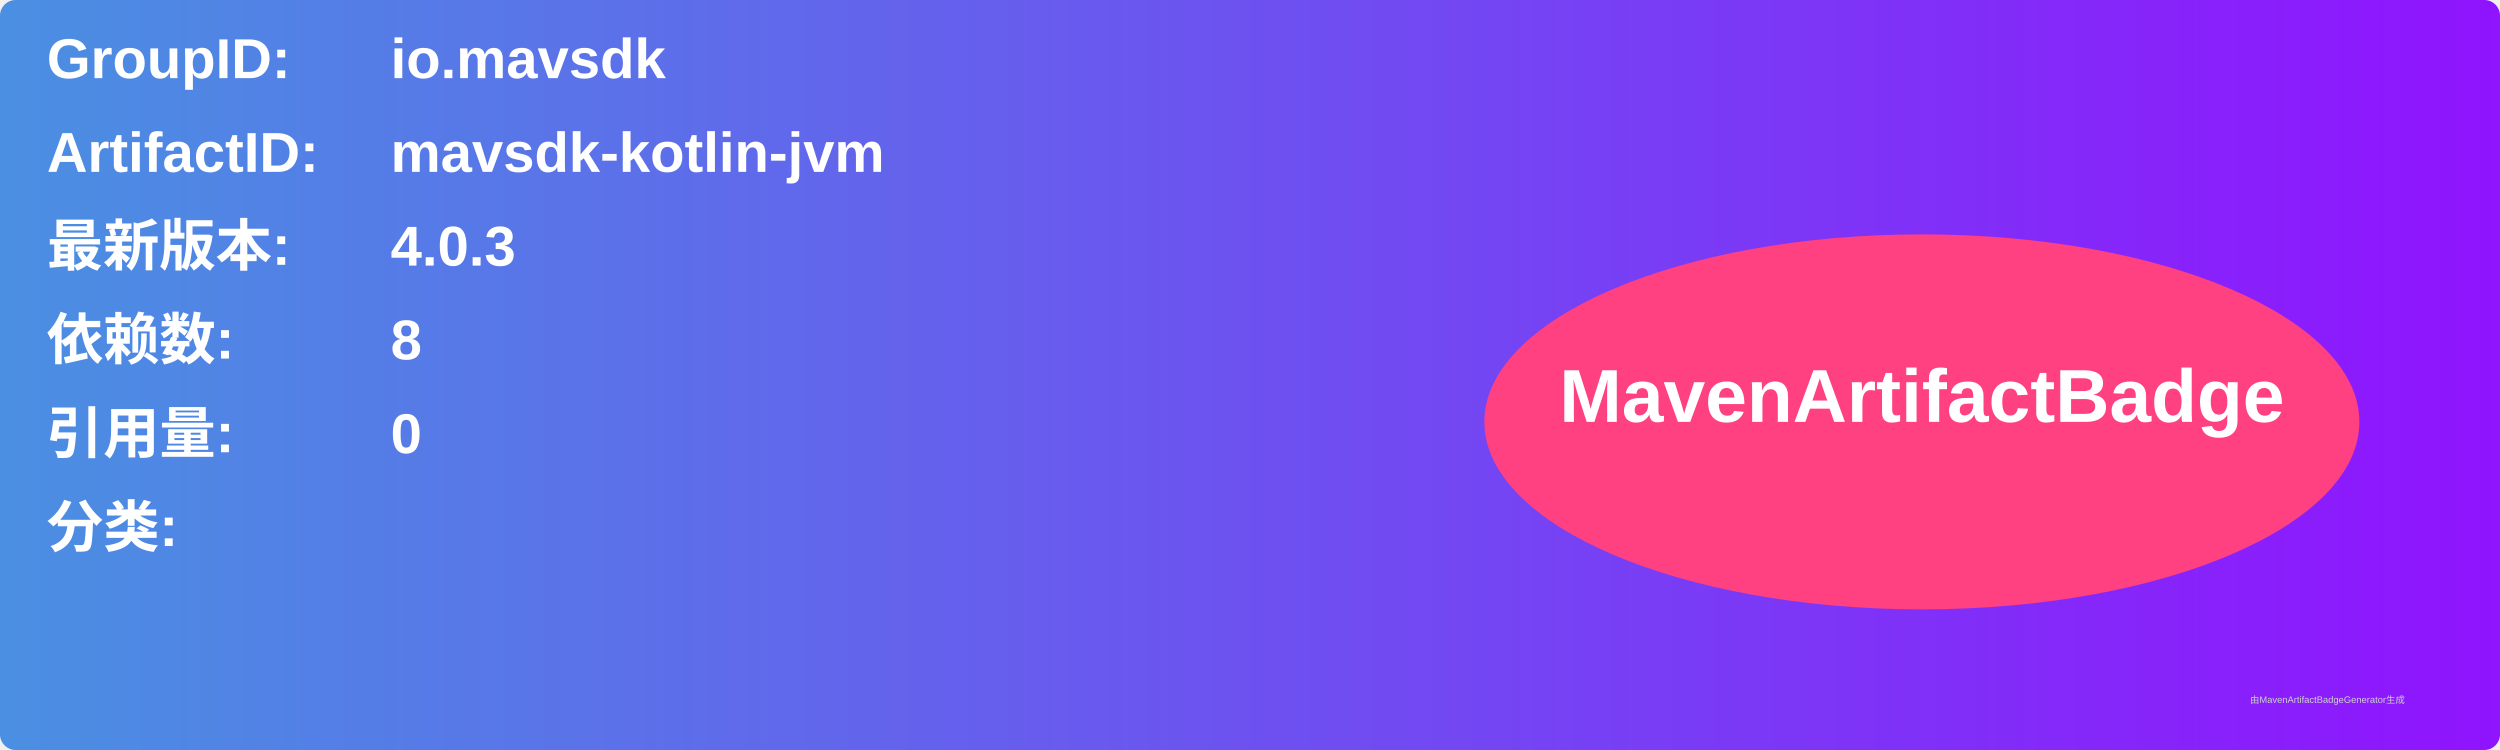
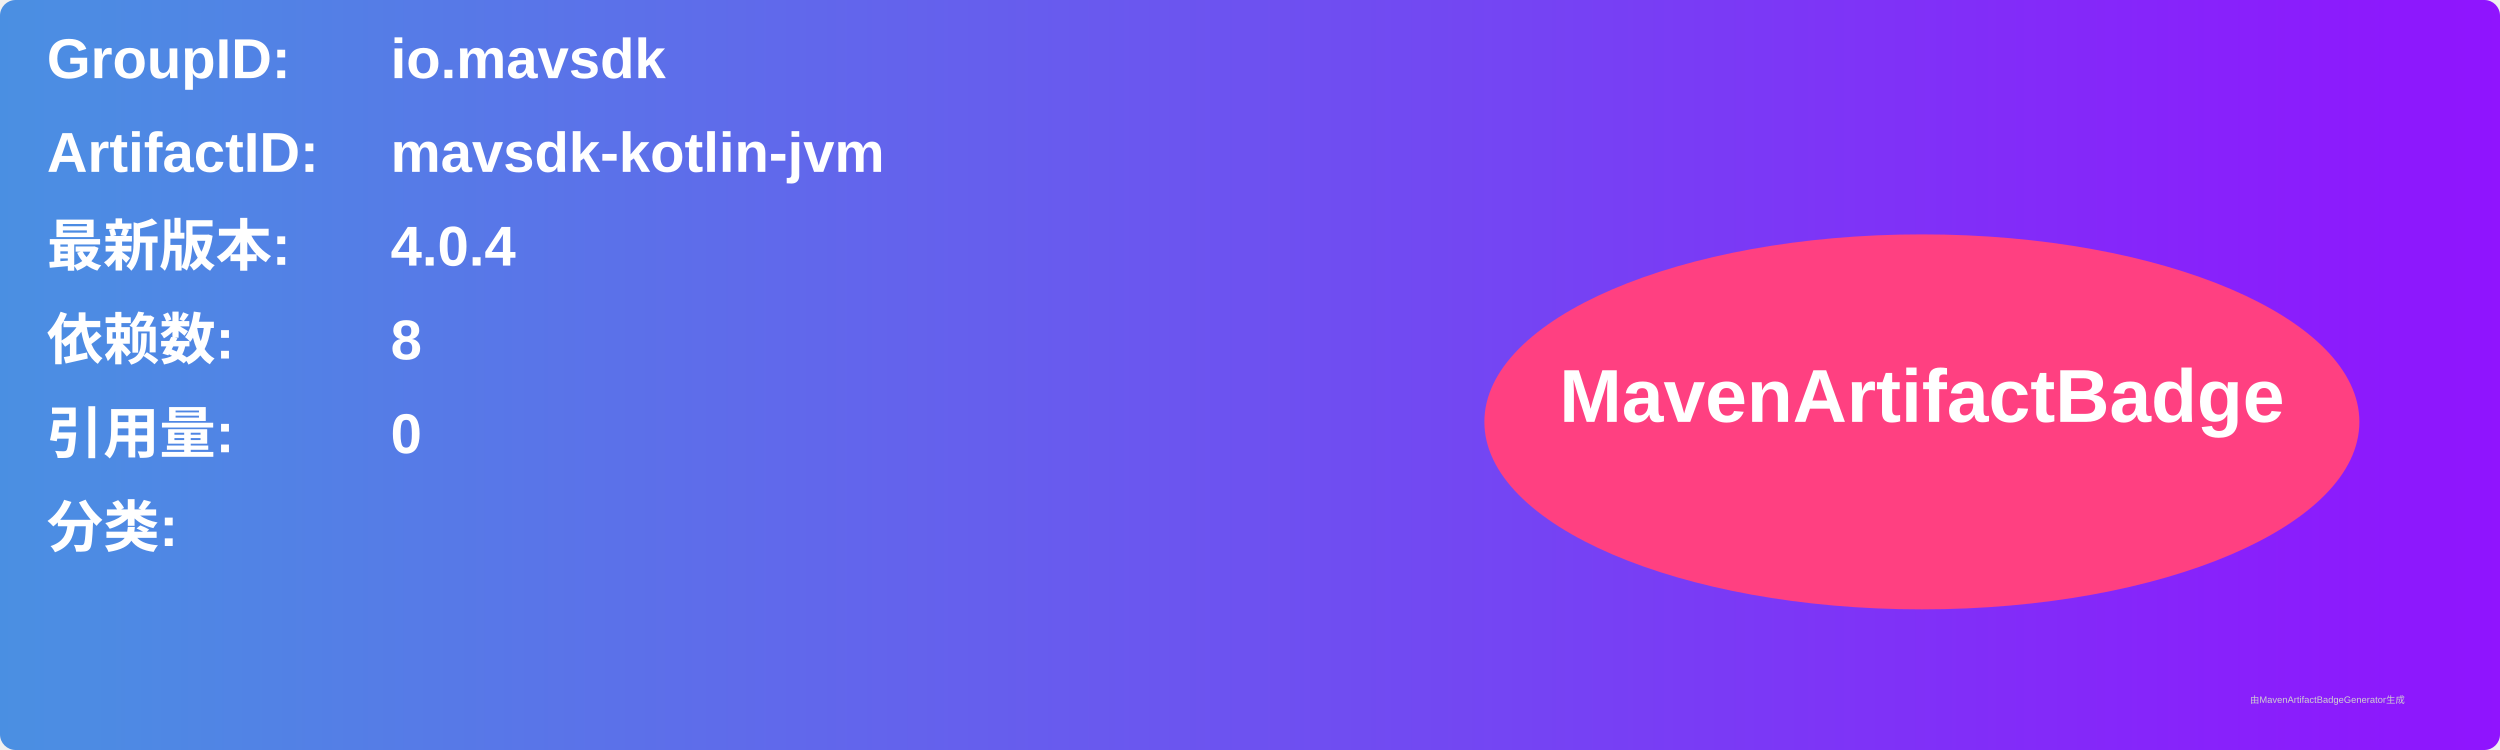
<svg xmlns="http://www.w3.org/2000/svg" width="800" height="240" viewBox="0 0 800 240">
  <linearGradient id="grad" x1="0%" y1="0%" x2="100%" y2="0%">
    <stop offset="0%" stop-color="#4a90e2" />
    <stop offset="100%" stop-color="#9013fe" />
  </linearGradient>
  <rect width="100%" height="100%" rx="5" ry="5" fill="url(#grad)" />
  <g transform="translate(15, 15)">
    <text x="0" y="10" font-family="Arial" font-size="18" fill="white" font-weight="bold" width="260">GroupID:</text>
    <text x="110" y="10" font-family="Arial" font-size="18" fill="white" font-weight="bold" width="460">io.mavsdk</text>
    <text x="0" y="40" font-family="Arial" font-size="18" fill="white" font-weight="bold" width="260">ArtifactID:</text>
    <text x="110" y="40" font-family="Arial" font-size="18" fill="white" font-weight="bold" width="460">mavsdk-kotlin-jvm</text>
    <text x="0" y="70" font-family="Arial" font-size="18" fill="white" font-weight="bold">最新版本:</text>
    <text x="110" y="70" font-family="Arial" font-size="18" fill="white" font-weight="bold">
-       <tspan font-weight="bold">4.0.3</tspan>
+       <tspan font-weight="bold">4.0.4</tspan>
    </text>
    <text x="0" y="100" font-family="Arial" font-size="18" fill="white" font-weight="bold">依赖数: </text>
    <text x="110" y="100" font-family="Arial" font-size="18" fill="white">
      <tspan font-weight="bold">8</tspan>
    </text>
    <text x="0" y="130" font-family="Arial" font-size="18" fill="white" font-weight="bold">引用量: </text>
    <text x="110" y="130" font-family="Arial" font-size="18" fill="white">
      <tspan font-weight="bold">0</tspan>
    </text>
    <text x="0" y="160" font-family="Arial" font-size="18" fill="white" font-weight="bold">分类:</text>
    <text x="10" y="190" font-family="Arial" font-size="10" fill="white">
      <tspan font-weight="bold" />
    </text>
    <ellipse cx="600" cy="120" rx="140" ry="60" fill="#ff4081" />
    <text x="600" y="120" text-anchor="middle" font-family="Arial" font-size="24" fill="white" font-weight="bold">MavenArtifactBadge</text>
  </g>
  <text x="720" y="225" font-family="Arial" font-size="3" fill="#d0d0d0">由MavenArtifactBadgeGenerator生成</text>
</svg>
